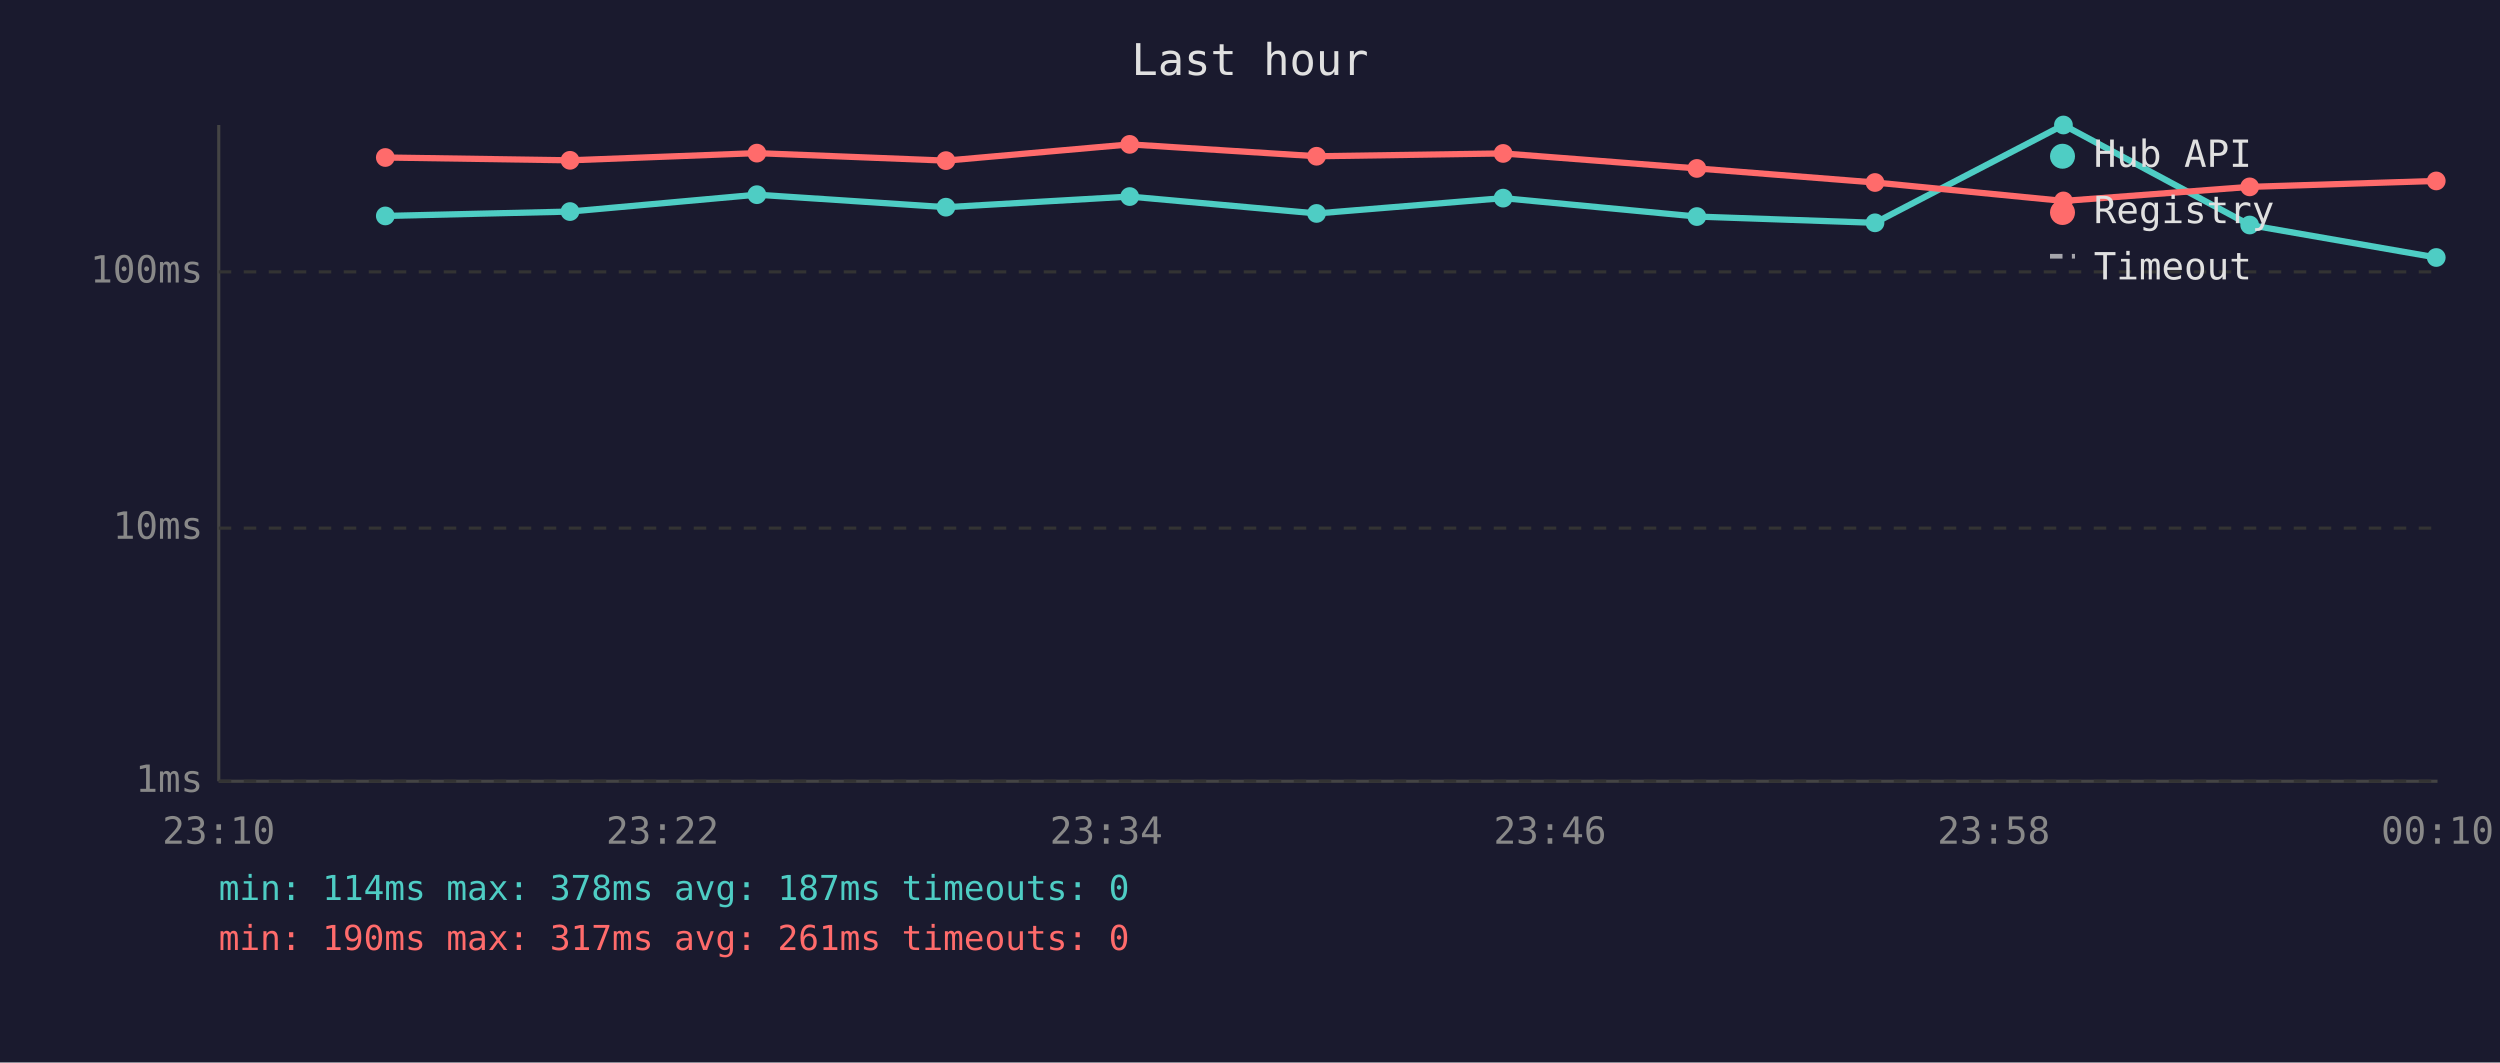
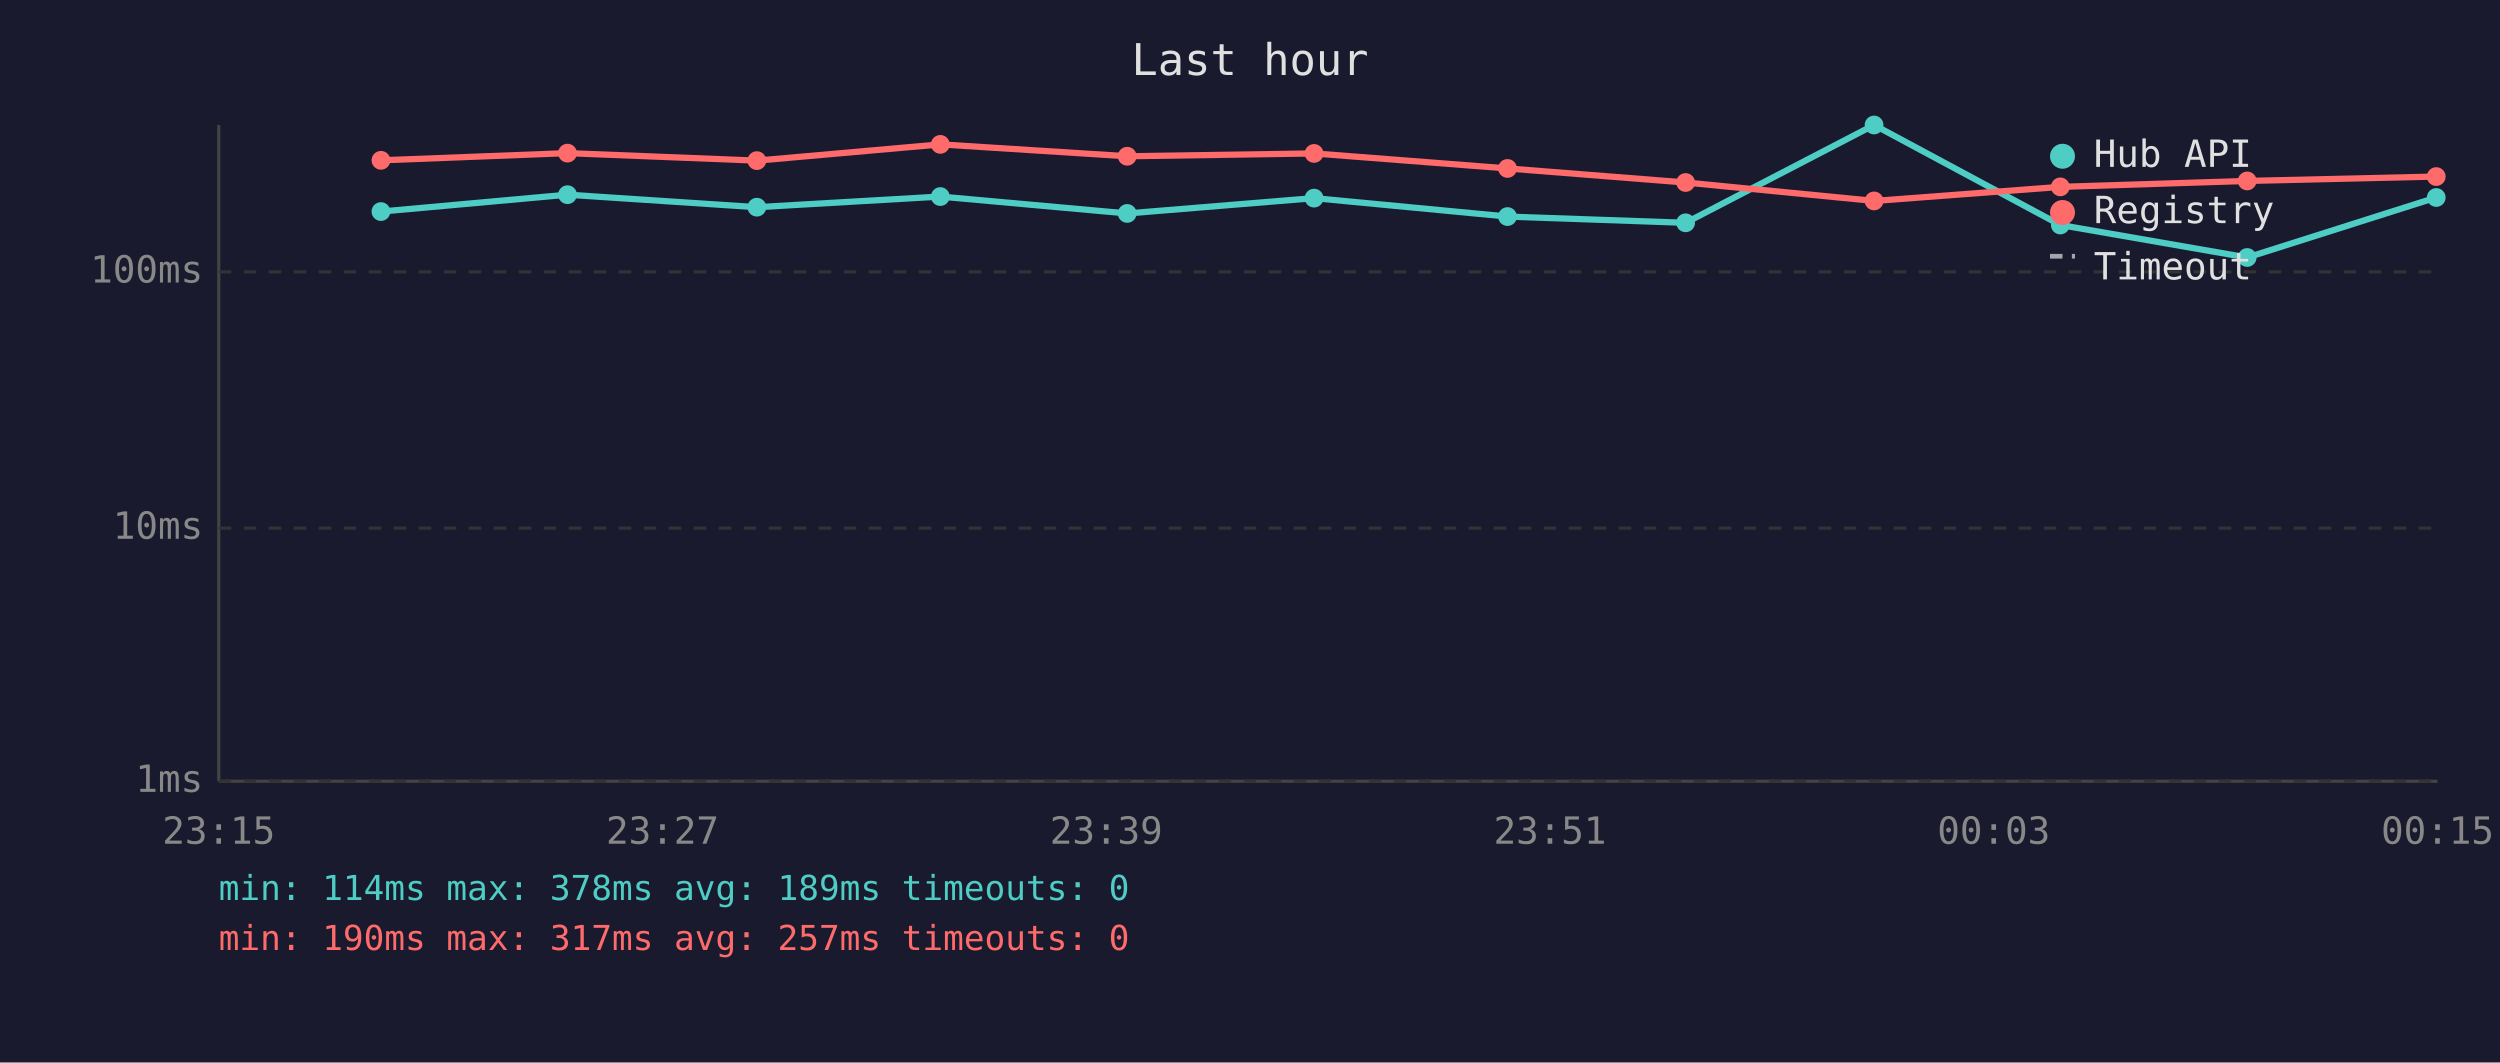
<svg xmlns="http://www.w3.org/2000/svg" viewBox="0 0 800 340" font-family="monospace" font-size="12">
  <rect width="800" height="340" fill="#1a1a2e" />
  <text x="400" y="24" fill="#e0e0e0" font-size="14" text-anchor="middle">Last hour</text>
  <line x1="70" y1="40" x2="70" y2="250" stroke="#444" stroke-width="1" />
  <line x1="70" y1="250" x2="780" y2="250" stroke="#444" stroke-width="1" />
  <line x1="70" y1="250" x2="780" y2="250" stroke="#333" stroke-width="1" stroke-dasharray="4" />
  <text x="65" y="250" fill="#888" text-anchor="end" dominant-baseline="middle">1ms</text>
  <line x1="70" y1="169" x2="780" y2="169" stroke="#333" stroke-width="1" stroke-dasharray="4" />
  <text x="65" y="169" fill="#888" text-anchor="end" dominant-baseline="middle">10ms</text>
  <line x1="70" y1="87" x2="780" y2="87" stroke="#333" stroke-width="1" stroke-dasharray="4" />
  <text x="65" y="87" fill="#888" text-anchor="end" dominant-baseline="middle">100ms</text>
-   <text x="70" y="270" fill="#888" text-anchor="middle">23:10</text>
-   <text x="212" y="270" fill="#888" text-anchor="middle">23:22</text>
-   <text x="354" y="270" fill="#888" text-anchor="middle">23:34</text>
-   <text x="496" y="270" fill="#888" text-anchor="middle">23:46</text>
-   <text x="638" y="270" fill="#888" text-anchor="middle">23:58</text>
-   <text x="780" y="270" fill="#888" text-anchor="middle">00:10</text>
-   <polyline points="123.3,69.1 182.4,67.7 242.2,62.3 302.7,66.3 361.5,62.9 421.3,68.3 481.0,63.4 543.0,69.3 600.0,71.3 660.3,40.0 719.9,72.0 779.6,82.4" fill="none" stroke="#4ecdc4" stroke-width="2" opacity="1" />
-   <circle cx="123.3" cy="69.1" r="3" fill="#4ecdc4" />
-   <circle cx="182.4" cy="67.7" r="3" fill="#4ecdc4" />
-   <circle cx="242.2" cy="62.3" r="3" fill="#4ecdc4" />
-   <circle cx="302.7" cy="66.3" r="3" fill="#4ecdc4" />
-   <circle cx="361.5" cy="62.9" r="3" fill="#4ecdc4" />
-   <circle cx="421.3" cy="68.3" r="3" fill="#4ecdc4" />
-   <circle cx="481.0" cy="63.4" r="3" fill="#4ecdc4" />
-   <circle cx="543.0" cy="69.3" r="3" fill="#4ecdc4" />
-   <circle cx="600.0" cy="71.3" r="3" fill="#4ecdc4" />
-   <circle cx="660.3" cy="40.0" r="3" fill="#4ecdc4" />
-   <circle cx="719.9" cy="72.0" r="3" fill="#4ecdc4" />
-   <circle cx="779.6" cy="82.4" r="3" fill="#4ecdc4" />
-   <polyline points="123.3,50.4 182.4,51.3 242.2,49.0 302.7,51.4 361.5,46.2 421.3,50.0 481.0,49.1 543.0,53.9 600.0,58.4 660.3,64.3 719.9,59.8 779.6,57.9" fill="none" stroke="#ff6b6b" stroke-width="2" opacity="1" />
-   <circle cx="123.3" cy="50.4" r="3" fill="#ff6b6b" />
-   <circle cx="182.4" cy="51.3" r="3" fill="#ff6b6b" />
-   <circle cx="242.2" cy="49.0" r="3" fill="#ff6b6b" />
-   <circle cx="302.7" cy="51.4" r="3" fill="#ff6b6b" />
-   <circle cx="361.5" cy="46.2" r="3" fill="#ff6b6b" />
-   <circle cx="421.3" cy="50.0" r="3" fill="#ff6b6b" />
-   <circle cx="481.0" cy="49.1" r="3" fill="#ff6b6b" />
-   <circle cx="543.0" cy="53.9" r="3" fill="#ff6b6b" />
-   <circle cx="600.0" cy="58.4" r="3" fill="#ff6b6b" />
-   <circle cx="660.3" cy="64.3" r="3" fill="#ff6b6b" />
-   <circle cx="719.9" cy="59.8" r="3" fill="#ff6b6b" />
-   <circle cx="779.6" cy="57.9" r="3" fill="#ff6b6b" />
+   <text x="70" y="270" fill="#888" text-anchor="middle">23:15</text>
+   <text x="212" y="270" fill="#888" text-anchor="middle">23:27</text>
+   <text x="354" y="270" fill="#888" text-anchor="middle">23:39</text>
+   <text x="496" y="270" fill="#888" text-anchor="middle">23:51</text>
+   <text x="638" y="270" fill="#888" text-anchor="middle">00:03</text>
+   <text x="780" y="270" fill="#888" text-anchor="middle">00:15</text>
+   <polyline points="121.9,67.7 181.6,62.3 242.2,66.3 300.9,62.9 360.7,68.3 420.5,63.4 482.4,69.3 539.4,71.3 599.7,40.0 659.3,72.0 719.1,82.4 779.6,63.2" fill="none" stroke="#4ecdc4" stroke-width="2" opacity="1" />
+   <circle cx="121.9" cy="67.7" r="3" fill="#4ecdc4" />
+   <circle cx="181.6" cy="62.3" r="3" fill="#4ecdc4" />
+   <circle cx="242.2" cy="66.3" r="3" fill="#4ecdc4" />
+   <circle cx="300.9" cy="62.9" r="3" fill="#4ecdc4" />
+   <circle cx="360.7" cy="68.3" r="3" fill="#4ecdc4" />
+   <circle cx="420.5" cy="63.4" r="3" fill="#4ecdc4" />
+   <circle cx="482.4" cy="69.3" r="3" fill="#4ecdc4" />
+   <circle cx="539.4" cy="71.3" r="3" fill="#4ecdc4" />
+   <circle cx="599.7" cy="40.0" r="3" fill="#4ecdc4" />
+   <circle cx="659.3" cy="72.0" r="3" fill="#4ecdc4" />
+   <circle cx="719.1" cy="82.4" r="3" fill="#4ecdc4" />
+   <circle cx="779.6" cy="63.2" r="3" fill="#4ecdc4" />
+   <polyline points="121.9,51.3 181.6,49.0 242.2,51.4 300.9,46.2 360.7,50.0 420.5,49.1 482.4,53.9 539.4,58.4 599.7,64.3 659.3,59.8 719.1,57.9 779.6,56.5" fill="none" stroke="#ff6b6b" stroke-width="2" opacity="1" />
+   <circle cx="121.9" cy="51.3" r="3" fill="#ff6b6b" />
+   <circle cx="181.6" cy="49.0" r="3" fill="#ff6b6b" />
+   <circle cx="242.2" cy="51.4" r="3" fill="#ff6b6b" />
+   <circle cx="300.9" cy="46.2" r="3" fill="#ff6b6b" />
+   <circle cx="360.7" cy="50.0" r="3" fill="#ff6b6b" />
+   <circle cx="420.5" cy="49.1" r="3" fill="#ff6b6b" />
+   <circle cx="482.4" cy="53.9" r="3" fill="#ff6b6b" />
+   <circle cx="539.4" cy="58.4" r="3" fill="#ff6b6b" />
+   <circle cx="599.7" cy="64.3" r="3" fill="#ff6b6b" />
+   <circle cx="659.3" cy="59.8" r="3" fill="#ff6b6b" />
+   <circle cx="719.1" cy="57.9" r="3" fill="#ff6b6b" />
+   <circle cx="779.6" cy="56.5" r="3" fill="#ff6b6b" />
  <circle cx="660" cy="50" r="4" fill="#4ecdc4" />
  <text x="670" y="50" fill="#e0e0e0" dominant-baseline="middle">Hub API</text>
  <circle cx="660" cy="68" r="4" fill="#ff6b6b" />
  <text x="670" y="68" fill="#e0e0e0" dominant-baseline="middle">Registry</text>
  <line x1="656" y1="82" x2="664" y2="82" stroke="#e0e0e0" stroke-width="1.5" stroke-dasharray="4,3" opacity="0.7" />
  <text x="670" y="86" fill="#e0e0e0" dominant-baseline="middle">Timeout</text>
-   <text x="70" y="288" fill="#4ecdc4" font-size="11">min: 114ms  max: 378ms  avg: 187ms  timeouts: 0</text>
-   <text x="70" y="304" fill="#ff6b6b" font-size="11">min: 190ms  max: 317ms  avg: 261ms  timeouts: 0</text>
+   <text x="70" y="288" fill="#4ecdc4" font-size="11">min: 114ms  max: 378ms  avg: 189ms  timeouts: 0</text>
+   <text x="70" y="304" fill="#ff6b6b" font-size="11">min: 190ms  max: 317ms  avg: 257ms  timeouts: 0</text>
</svg>
